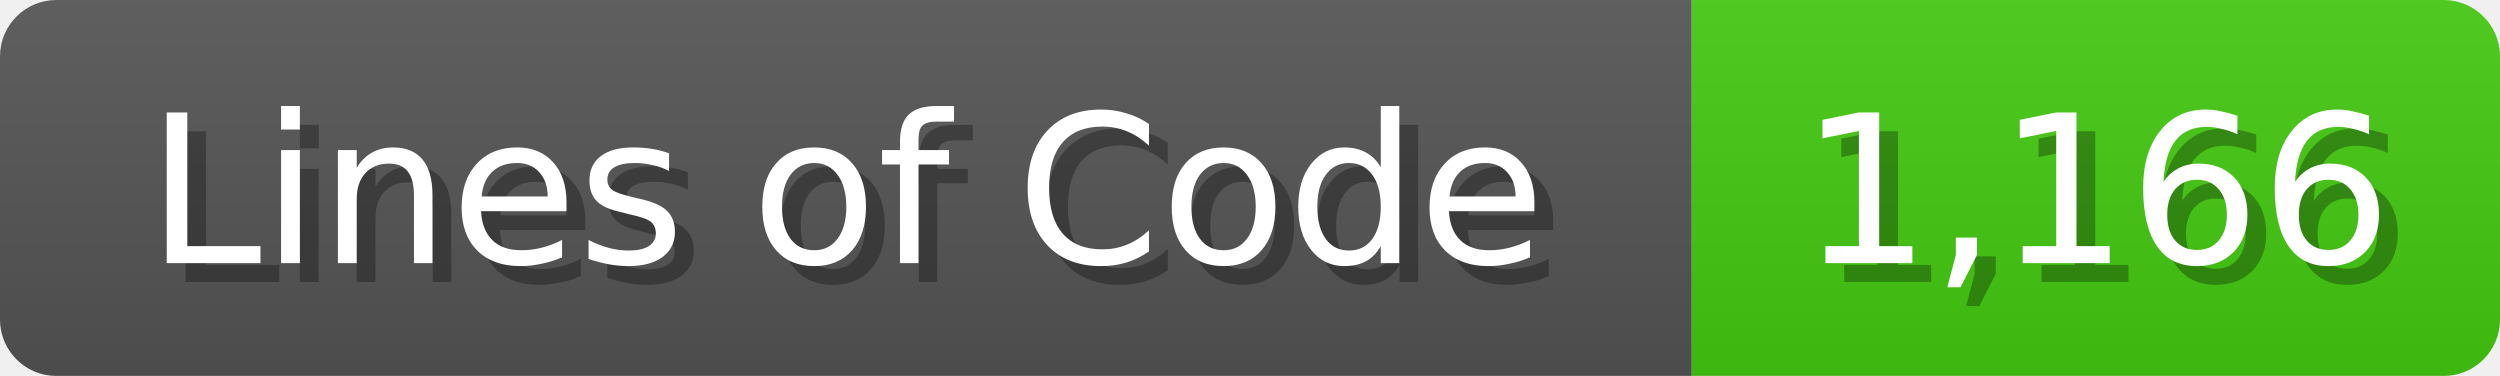
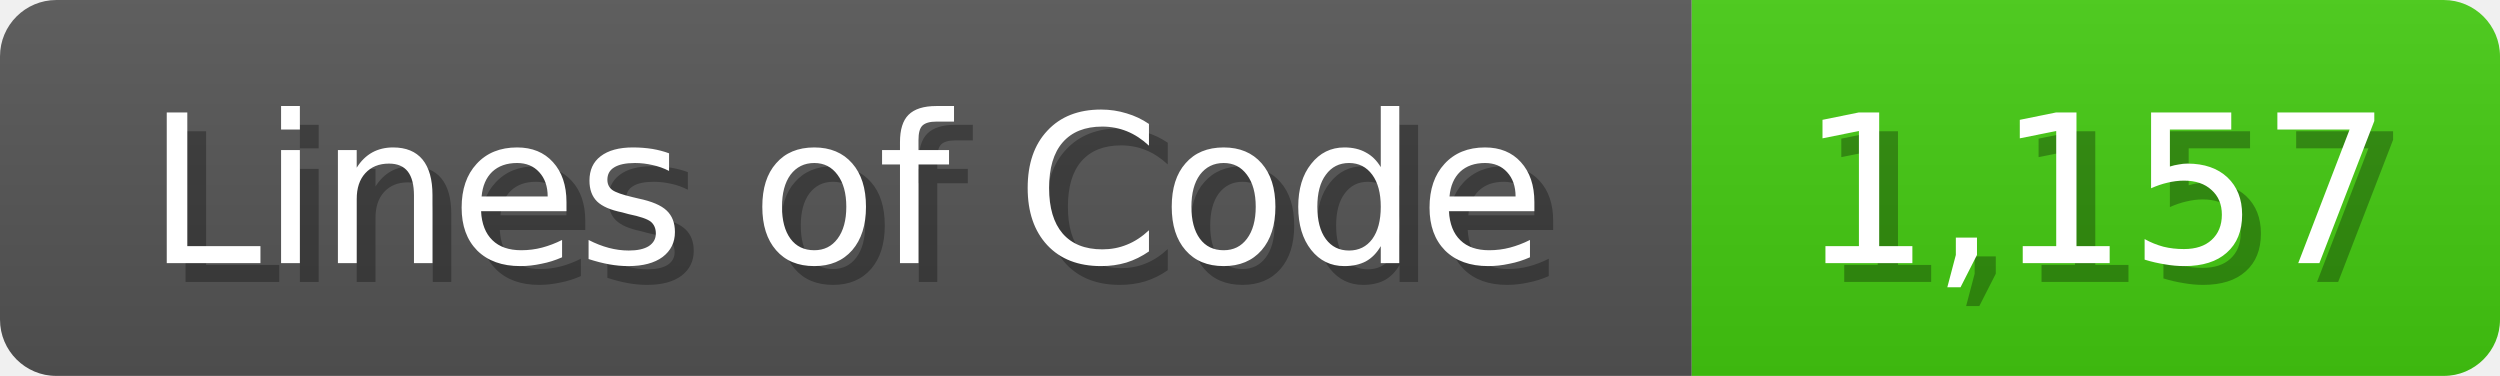
<svg xmlns="http://www.w3.org/2000/svg" width="133" height="20">
  <linearGradient id="b" x2="0" y2="100%">
    <stop offset="0" stop-color="#bbb" stop-opacity=".1" />
    <stop offset="1" stop-opacity=".1" />
  </linearGradient>
  <mask id="anybadge_1">
    <rect width="133" height="20" rx="3" fill="#fff" />
  </mask>
  <g mask="url(#anybadge_1)">
    <path fill="#555" d="M0 0h90v20H0z" />
    <path fill="#4C1" d="M90 0h43v20H90z" />
    <path fill="url(#b)" d="M0 0h133v20H0z" />
  </g>
  <g fill="#fff" text-anchor="middle" font-family="DejaVu Sans,Verdana,Geneva,sans-serif" font-size="11">
    <text x="46.0" y="15" fill="#010101" fill-opacity=".3">Lines of Code</text>
    <text x="45.0" y="14">Lines of Code</text>
  </g>
  <g fill="#fff" text-anchor="middle" font-family="DejaVu Sans,Verdana,Geneva,sans-serif" font-size="11">
-     <text x="112.5" y="15" fill="#010101" fill-opacity=".3">1,166</text>
-     <text x="111.5" y="14">1,166</text>
+     <text x="112.5" y="15" fill="#010101" fill-opacity=".3">1,157</text>
+     <text x="111.5" y="14">1,157</text>
  </g>
</svg>
